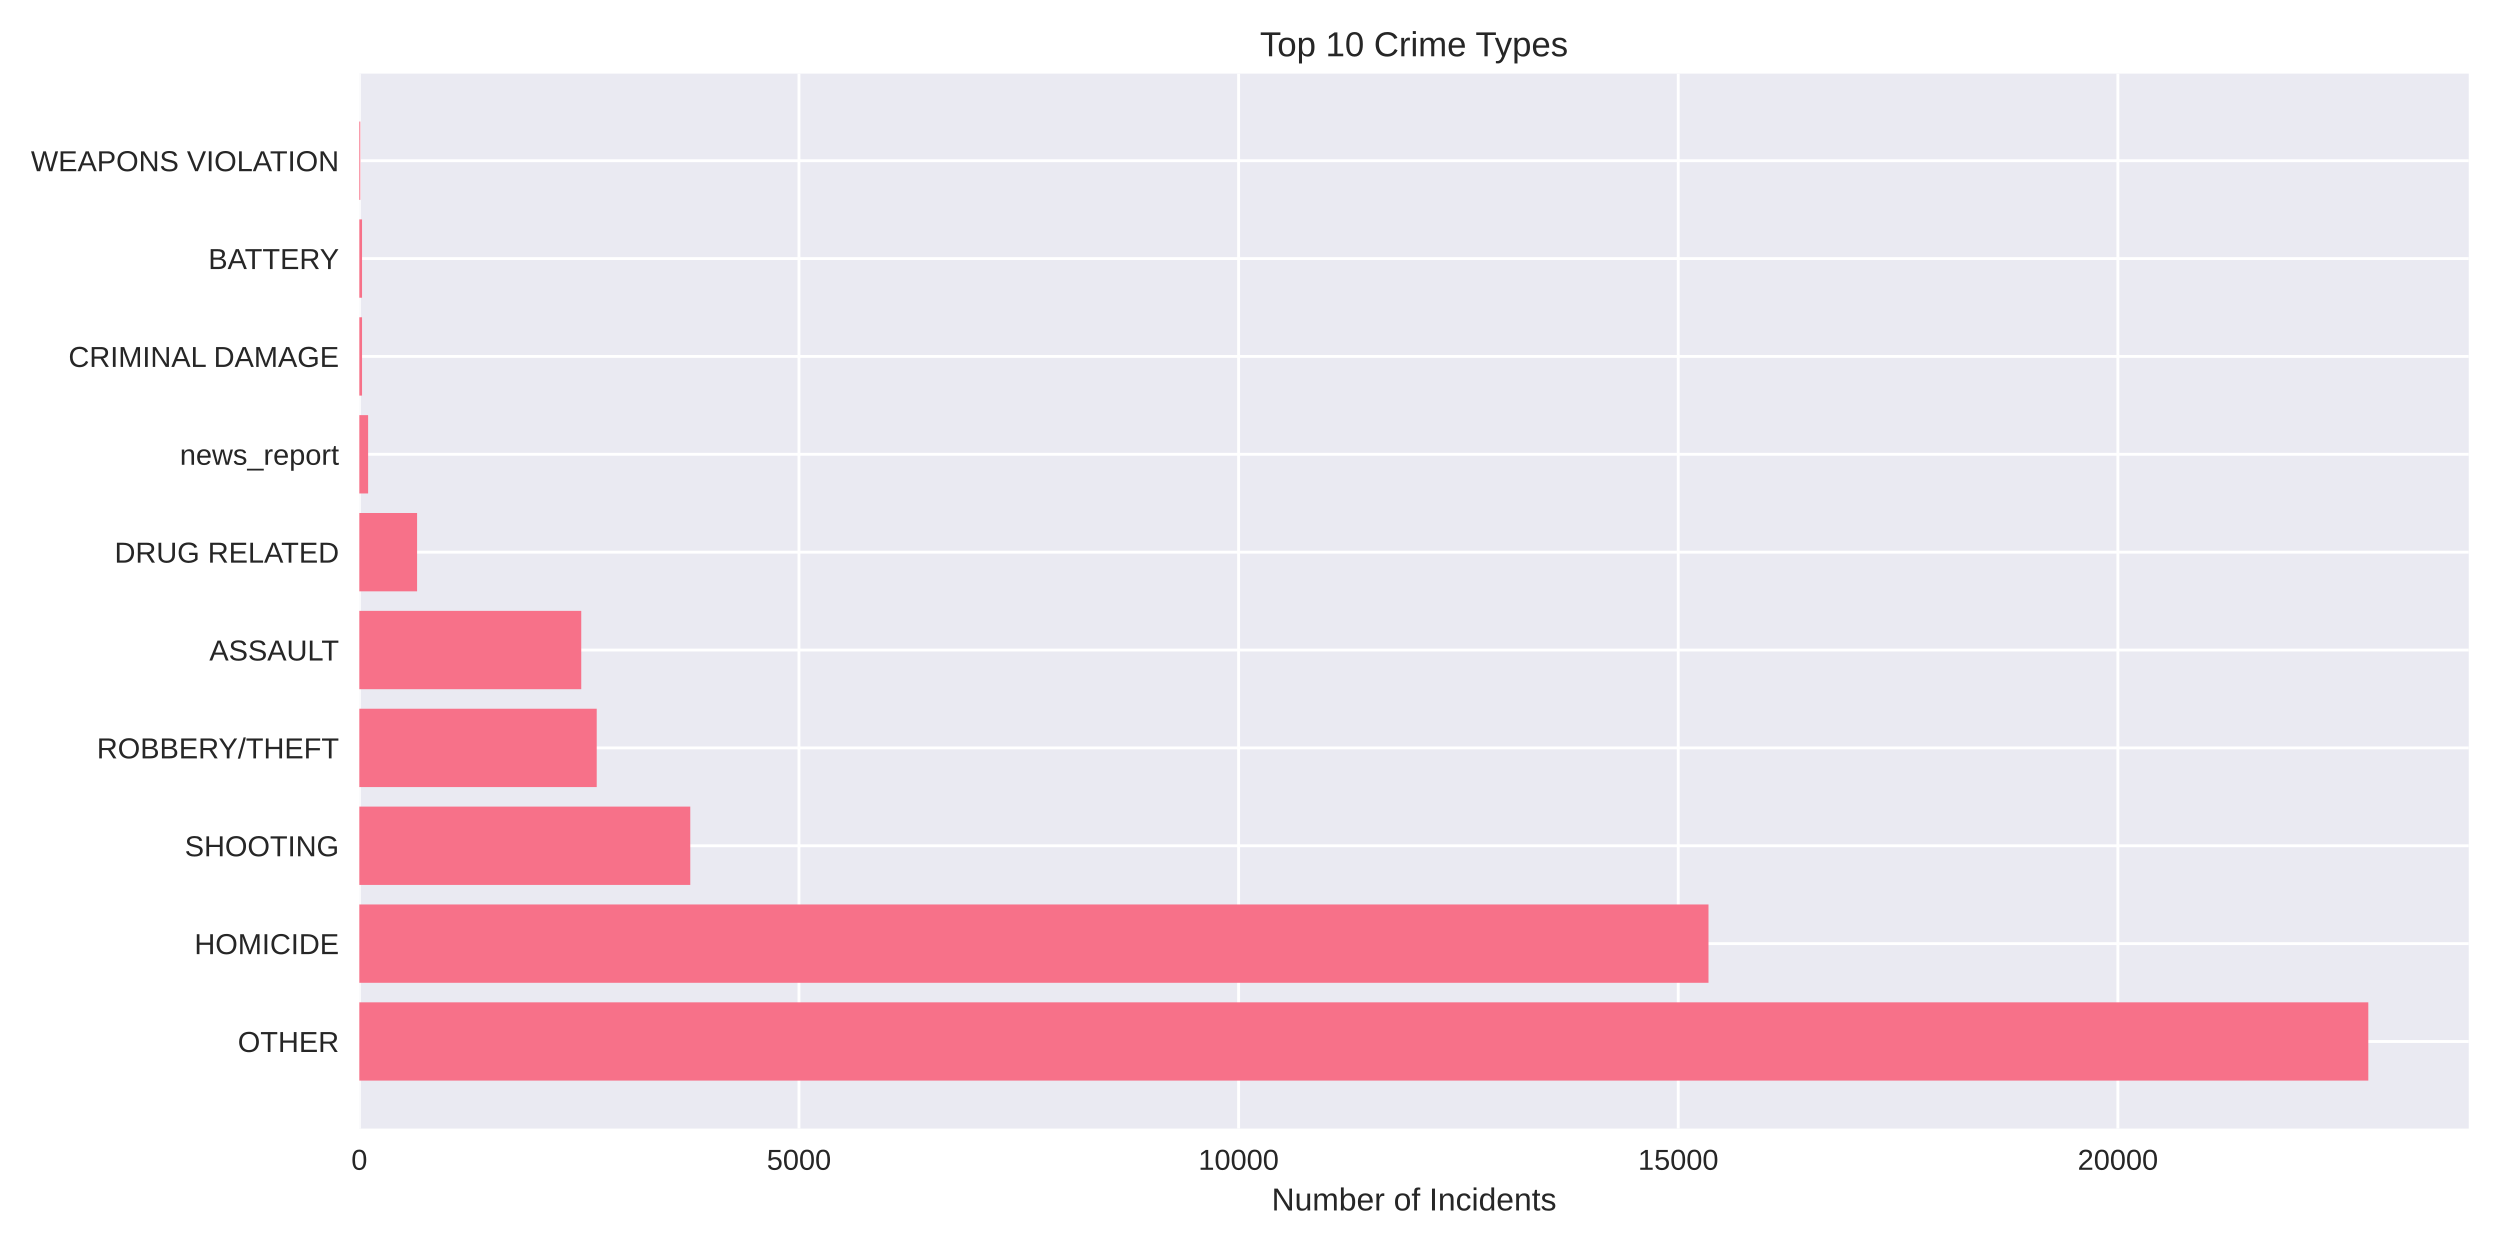
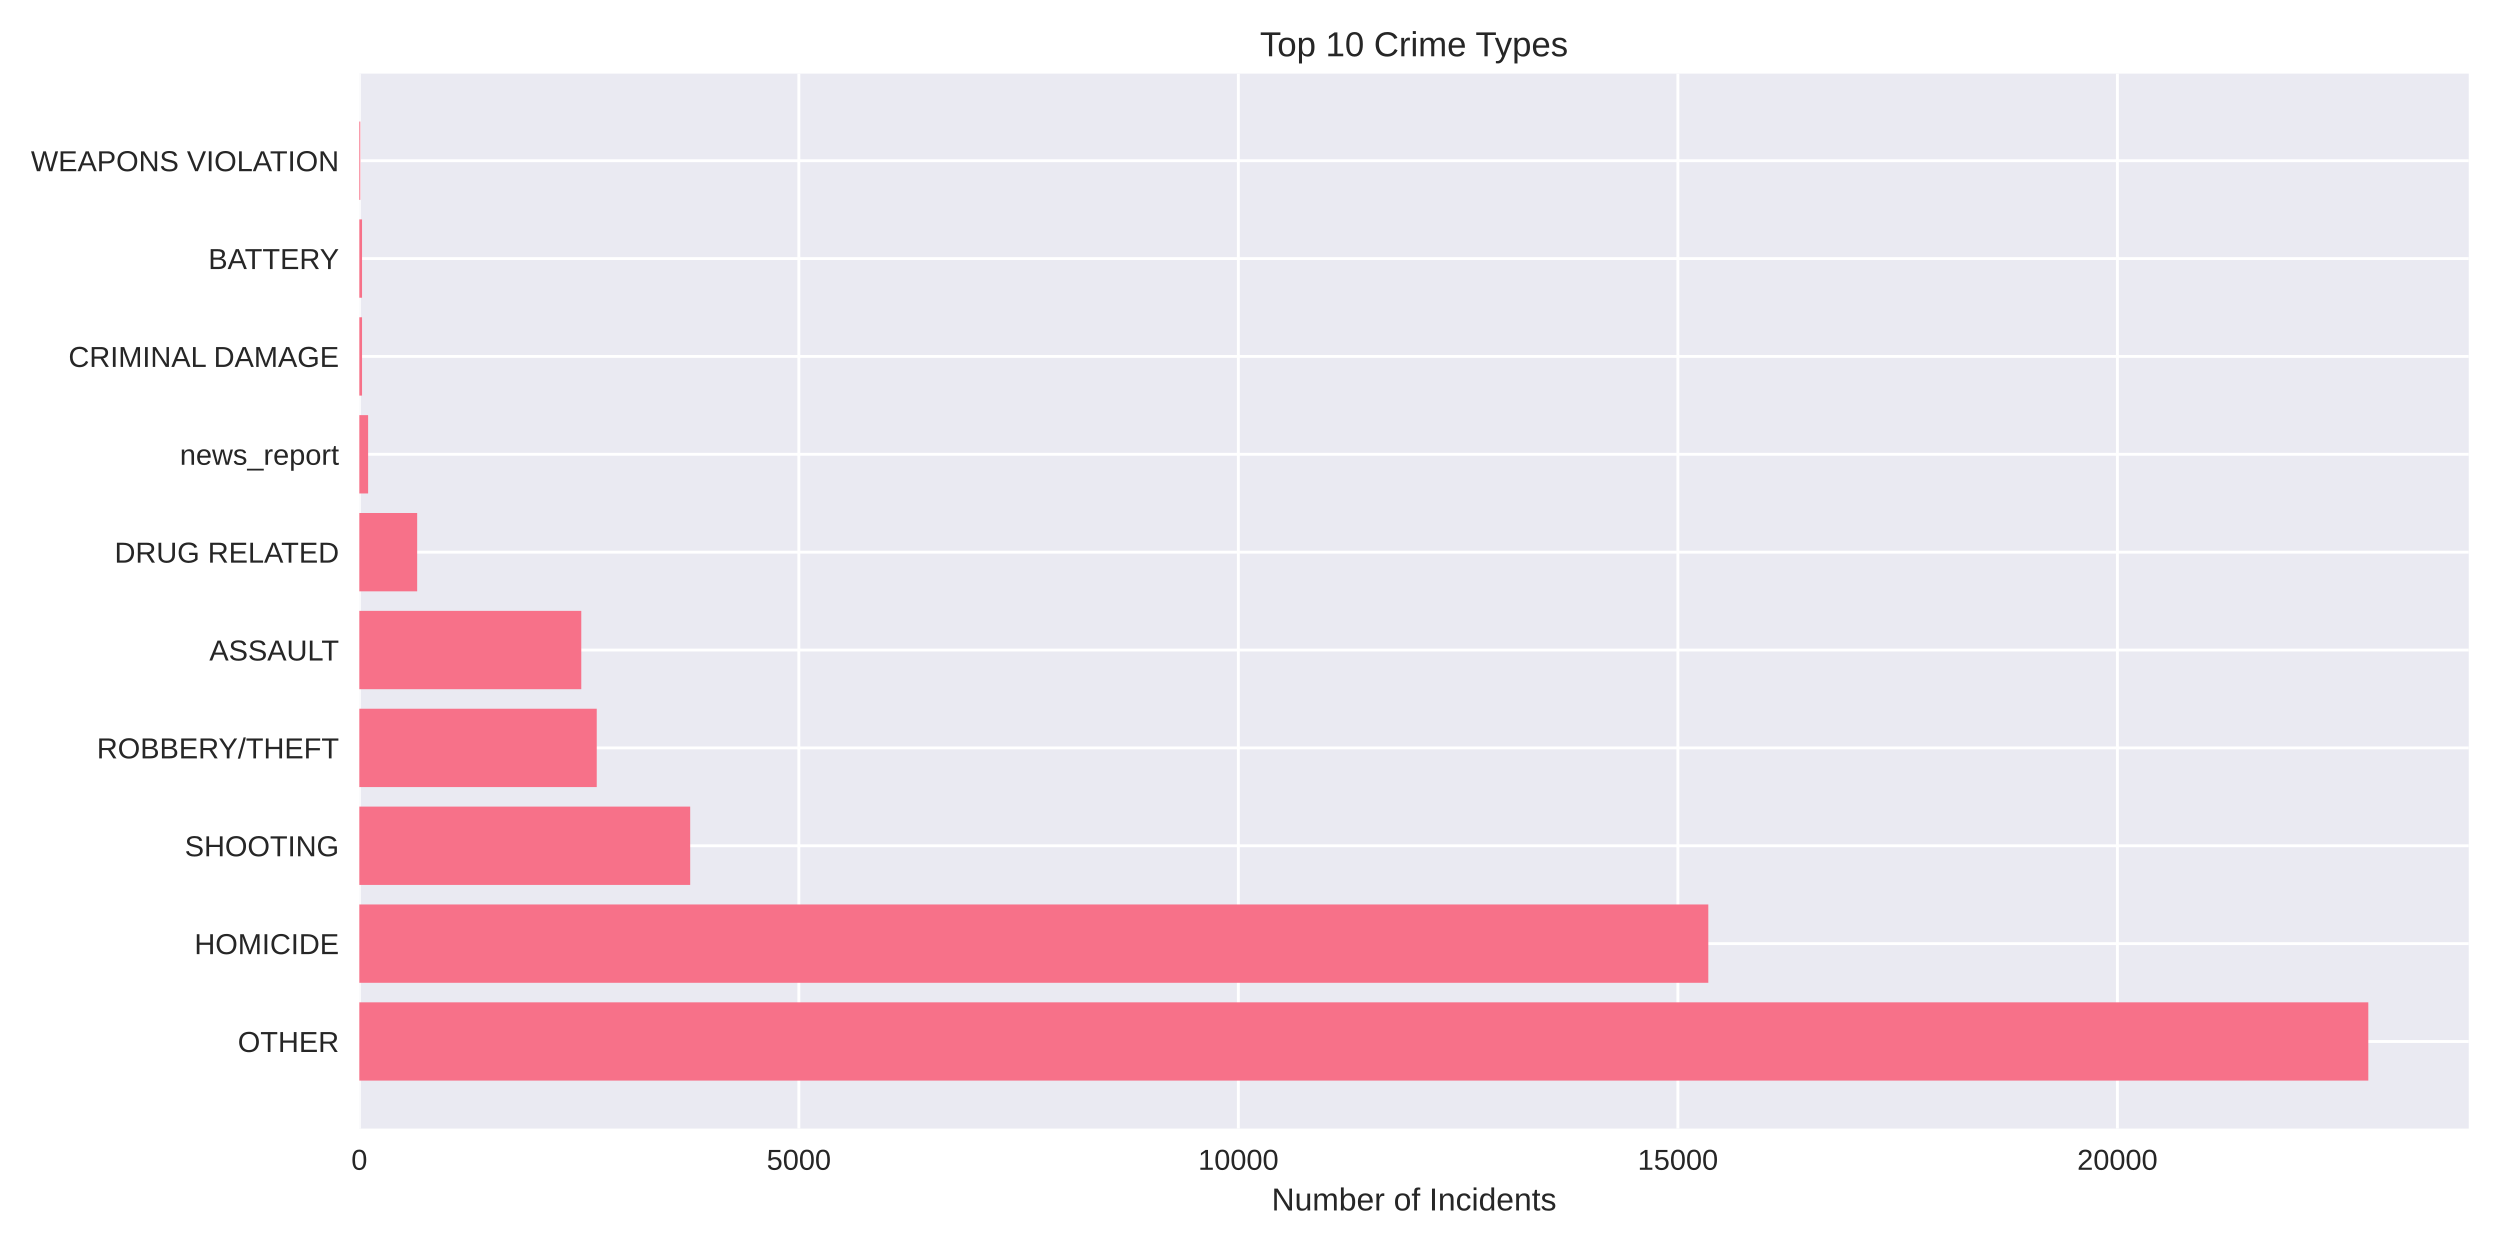
<svg xmlns="http://www.w3.org/2000/svg" width="864pt" height="432pt" viewBox="0 0 864 432" version="1.1">
  <defs>
    <style type="text/css">*{stroke-linejoin: round; stroke-linecap: butt}</style>
  </defs>
  <g id="figure_1">
    <g id="patch_1">
      <path d="M 0 432  L 864 432  L 864 0  L 0 0  z " style="fill: #ffffff" />
    </g>
    <g id="axes_1">
      <g id="patch_2">
        <path d="M 124.18 390.04  L 853.2 390.04  L 853.2 25.44  L 124.18 25.44  z " style="fill: #eaeaf2" />
      </g>
      <g id="matplotlib.axis_1">
        <g id="xtick_1">
          <g id="line2d_1">
-             <path d="M 124.18 390.04  L 124.18 25.44  " clip-path="url(#pb2e383999f)" style="fill: none; stroke: #ffffff; stroke-linecap: round" />
+             <path d="M 124.18 390.04  L 124.18 25.44  " clip-path="url(#p5bbbb8f09c)" style="fill: none; stroke: #ffffff; stroke-linecap: round" />
          </g>
          <g id="line2d_2" />
          <g id="text_1">
            <text style="fill: #262626; font: 10px 'Arial', 'Liberation Sans', 'DejaVu Sans', 'Bitstream Vera Sans', sans-serif; text-anchor: middle" x="124.18" y="404.287" transform="rotate(-0 124.18 404.2869)">0</text>
          </g>
        </g>
        <g id="xtick_2">
          <g id="line2d_3">
-             <path d="M 276.12 390.04  L 276.12 25.44  " clip-path="url(#pb2e383999f)" style="fill: none; stroke: #ffffff; stroke-linecap: round" />
+             <path d="M 276.08 390.04  L 276.08 25.44  " clip-path="url(#p5bbbb8f09c)" style="fill: none; stroke: #ffffff; stroke-linecap: round" />
          </g>
          <g id="line2d_4" />
          <g id="text_2">
-             <text style="fill: #262626; font: 10px 'Arial', 'Liberation Sans', 'DejaVu Sans', 'Bitstream Vera Sans', sans-serif; text-anchor: middle" x="276.12" y="404.287" transform="rotate(-0 276.1199 404.2869)">5000</text>
+             <text style="fill: #262626; font: 10px 'Arial', 'Liberation Sans', 'DejaVu Sans', 'Bitstream Vera Sans', sans-serif; text-anchor: middle" x="276.08" y="404.287" transform="rotate(-0 276.0801 404.2869)">5000</text>
          </g>
        </g>
        <g id="xtick_3">
          <g id="line2d_5">
-             <path d="M 428.06 390.04  L 428.06 25.44  " clip-path="url(#pb2e383999f)" style="fill: none; stroke: #ffffff; stroke-linecap: round" />
+             <path d="M 427.98 390.04  L 427.98 25.44  " clip-path="url(#p5bbbb8f09c)" style="fill: none; stroke: #ffffff; stroke-linecap: round" />
          </g>
          <g id="line2d_6" />
          <g id="text_3">
-             <text style="fill: #262626; font: 10px 'Arial', 'Liberation Sans', 'DejaVu Sans', 'Bitstream Vera Sans', sans-serif; text-anchor: middle" x="428.06" y="404.287" transform="rotate(-0 428.0599 404.2869)">10000</text>
+             <text style="fill: #262626; font: 10px 'Arial', 'Liberation Sans', 'DejaVu Sans', 'Bitstream Vera Sans', sans-serif; text-anchor: middle" x="427.98" y="404.287" transform="rotate(-0 427.9801 404.2869)">10000</text>
          </g>
        </g>
        <g id="xtick_4">
          <g id="line2d_7">
-             <path d="M 580 390.04  L 580 25.44  " clip-path="url(#pb2e383999f)" style="fill: none; stroke: #ffffff; stroke-linecap: round" />
+             <path d="M 579.88 390.04  L 579.88 25.44  " clip-path="url(#p5bbbb8f09c)" style="fill: none; stroke: #ffffff; stroke-linecap: round" />
          </g>
          <g id="line2d_8" />
          <g id="text_4">
-             <text style="fill: #262626; font: 10px 'Arial', 'Liberation Sans', 'DejaVu Sans', 'Bitstream Vera Sans', sans-serif; text-anchor: middle" x="580" y="404.287" transform="rotate(-0 579.9998 404.2869)">15000</text>
+             <text style="fill: #262626; font: 10px 'Arial', 'Liberation Sans', 'DejaVu Sans', 'Bitstream Vera Sans', sans-serif; text-anchor: middle" x="579.88" y="404.287" transform="rotate(-0 579.8802 404.2869)">15000</text>
          </g>
        </g>
        <g id="xtick_5">
          <g id="line2d_9">
-             <path d="M 731.94 390.04  L 731.94 25.44  " clip-path="url(#pb2e383999f)" style="fill: none; stroke: #ffffff; stroke-linecap: round" />
+             <path d="M 731.78 390.04  L 731.78 25.44  " clip-path="url(#p5bbbb8f09c)" style="fill: none; stroke: #ffffff; stroke-linecap: round" />
          </g>
          <g id="line2d_10" />
          <g id="text_5">
-             <text style="fill: #262626; font: 10px 'Arial', 'Liberation Sans', 'DejaVu Sans', 'Bitstream Vera Sans', sans-serif; text-anchor: middle" x="731.94" y="404.287" transform="rotate(-0 731.9398 404.2869)">20000</text>
+             <text style="fill: #262626; font: 10px 'Arial', 'Liberation Sans', 'DejaVu Sans', 'Bitstream Vera Sans', sans-serif; text-anchor: middle" x="731.78" y="404.287" transform="rotate(-0 731.7802 404.2869)">20000</text>
          </g>
        </g>
        <g id="text_6">
          <text style="fill: #262626; font: 11px 'Arial', 'Liberation Sans', 'DejaVu Sans', 'Bitstream Vera Sans', sans-serif; text-anchor: middle" x="488.69" y="418.333" transform="rotate(-0 488.69 418.3334)">Number of Incidents</text>
        </g>
      </g>
      <g id="matplotlib.axis_2">
        <g id="ytick_1">
          <g id="line2d_11">
-             <path d="M 124.18 359.939  L 853.2 359.939  " clip-path="url(#pb2e383999f)" style="fill: none; stroke: #ffffff; stroke-linecap: round" />
+             <path d="M 124.18 359.939  L 853.2 359.939  " clip-path="url(#p5bbbb8f09c)" style="fill: none; stroke: #ffffff; stroke-linecap: round" />
          </g>
          <g id="line2d_12" />
          <g id="text_7">
            <text style="fill: #262626; font: 10px 'Arial', 'Liberation Sans', 'DejaVu Sans', 'Bitstream Vera Sans', sans-serif; text-anchor: end" x="117.18" y="363.562" transform="rotate(-0 117.18 363.562)">OTHER</text>
          </g>
        </g>
        <g id="ytick_2">
          <g id="line2d_13">
-             <path d="M 124.18 326.117  L 853.2 326.117  " clip-path="url(#pb2e383999f)" style="fill: none; stroke: #ffffff; stroke-linecap: round" />
+             <path d="M 124.18 326.117  L 853.2 326.117  " clip-path="url(#p5bbbb8f09c)" style="fill: none; stroke: #ffffff; stroke-linecap: round" />
          </g>
          <g id="line2d_14" />
          <g id="text_8">
            <text style="fill: #262626; font: 10px 'Arial', 'Liberation Sans', 'DejaVu Sans', 'Bitstream Vera Sans', sans-serif; text-anchor: end" x="117.18" y="329.74" transform="rotate(-0 117.18 329.7401)">HOMICIDE</text>
          </g>
        </g>
        <g id="ytick_3">
          <g id="line2d_15">
-             <path d="M 124.18 292.295  L 853.2 292.295  " clip-path="url(#pb2e383999f)" style="fill: none; stroke: #ffffff; stroke-linecap: round" />
+             <path d="M 124.18 292.295  L 853.2 292.295  " clip-path="url(#p5bbbb8f09c)" style="fill: none; stroke: #ffffff; stroke-linecap: round" />
          </g>
          <g id="line2d_16" />
          <g id="text_9">
            <text style="fill: #262626; font: 10px 'Arial', 'Liberation Sans', 'DejaVu Sans', 'Bitstream Vera Sans', sans-serif; text-anchor: end" x="117.18" y="295.918" transform="rotate(-0 117.18 295.9182)">SHOOTING</text>
          </g>
        </g>
        <g id="ytick_4">
          <g id="line2d_17">
-             <path d="M 124.18 258.473  L 853.2 258.473  " clip-path="url(#pb2e383999f)" style="fill: none; stroke: #ffffff; stroke-linecap: round" />
+             <path d="M 124.18 258.473  L 853.2 258.473  " clip-path="url(#p5bbbb8f09c)" style="fill: none; stroke: #ffffff; stroke-linecap: round" />
          </g>
          <g id="line2d_18" />
          <g id="text_10">
            <text style="fill: #262626; font: 10px 'Arial', 'Liberation Sans', 'DejaVu Sans', 'Bitstream Vera Sans', sans-serif; text-anchor: end" x="117.18" y="262.096" transform="rotate(-0 117.18 262.0963)">ROBBERY/THEFT</text>
          </g>
        </g>
        <g id="ytick_5">
          <g id="line2d_19">
-             <path d="M 124.18 224.651  L 853.2 224.651  " clip-path="url(#pb2e383999f)" style="fill: none; stroke: #ffffff; stroke-linecap: round" />
+             <path d="M 124.18 224.651  L 853.2 224.651  " clip-path="url(#p5bbbb8f09c)" style="fill: none; stroke: #ffffff; stroke-linecap: round" />
          </g>
          <g id="line2d_20" />
          <g id="text_11">
            <text style="fill: #262626; font: 10px 'Arial', 'Liberation Sans', 'DejaVu Sans', 'Bitstream Vera Sans', sans-serif; text-anchor: end" x="117.18" y="228.274" transform="rotate(-0 117.18 228.2744)">ASSAULT</text>
          </g>
        </g>
        <g id="ytick_6">
          <g id="line2d_21">
-             <path d="M 124.18 190.829  L 853.2 190.829  " clip-path="url(#pb2e383999f)" style="fill: none; stroke: #ffffff; stroke-linecap: round" />
+             <path d="M 124.18 190.829  L 853.2 190.829  " clip-path="url(#p5bbbb8f09c)" style="fill: none; stroke: #ffffff; stroke-linecap: round" />
          </g>
          <g id="line2d_22" />
          <g id="text_12">
            <text style="fill: #262626; font: 10px 'Arial', 'Liberation Sans', 'DejaVu Sans', 'Bitstream Vera Sans', sans-serif; text-anchor: end" x="117.18" y="194.452" transform="rotate(-0 117.18 194.4525)">DRUG RELATED</text>
          </g>
        </g>
        <g id="ytick_7">
          <g id="line2d_23">
-             <path d="M 124.18 157.007  L 853.2 157.007  " clip-path="url(#pb2e383999f)" style="fill: none; stroke: #ffffff; stroke-linecap: round" />
+             <path d="M 124.18 157.007  L 853.2 157.007  " clip-path="url(#p5bbbb8f09c)" style="fill: none; stroke: #ffffff; stroke-linecap: round" />
          </g>
          <g id="line2d_24" />
          <g id="text_13">
            <text style="fill: #262626; font: 10px 'Arial', 'Liberation Sans', 'DejaVu Sans', 'Bitstream Vera Sans', sans-serif; text-anchor: end" x="117.18" y="160.631" transform="rotate(-0 117.18 160.6306)">news_report</text>
          </g>
        </g>
        <g id="ytick_8">
          <g id="line2d_25">
-             <path d="M 124.18 123.185  L 853.2 123.185  " clip-path="url(#pb2e383999f)" style="fill: none; stroke: #ffffff; stroke-linecap: round" />
+             <path d="M 124.18 123.185  L 853.2 123.185  " clip-path="url(#p5bbbb8f09c)" style="fill: none; stroke: #ffffff; stroke-linecap: round" />
          </g>
          <g id="line2d_26" />
          <g id="text_14">
            <text style="fill: #262626; font: 10px 'Arial', 'Liberation Sans', 'DejaVu Sans', 'Bitstream Vera Sans', sans-serif; text-anchor: end" x="117.18" y="126.809" transform="rotate(-0 117.18 126.8087)">CRIMINAL DAMAGE</text>
          </g>
        </g>
        <g id="ytick_9">
          <g id="line2d_27">
-             <path d="M 124.18 89.363  L 853.2 89.363  " clip-path="url(#pb2e383999f)" style="fill: none; stroke: #ffffff; stroke-linecap: round" />
+             <path d="M 124.18 89.363  L 853.2 89.363  " clip-path="url(#p5bbbb8f09c)" style="fill: none; stroke: #ffffff; stroke-linecap: round" />
          </g>
          <g id="line2d_28" />
          <g id="text_15">
            <text style="fill: #262626; font: 10px 'Arial', 'Liberation Sans', 'DejaVu Sans', 'Bitstream Vera Sans', sans-serif; text-anchor: end" x="117.18" y="92.987" transform="rotate(-0 117.18 92.98681)">BATTERY</text>
          </g>
        </g>
        <g id="ytick_10">
          <g id="line2d_29">
-             <path d="M 124.18 55.541  L 853.2 55.541  " clip-path="url(#pb2e383999f)" style="fill: none; stroke: #ffffff; stroke-linecap: round" />
+             <path d="M 124.18 55.541  L 853.2 55.541  " clip-path="url(#p5bbbb8f09c)" style="fill: none; stroke: #ffffff; stroke-linecap: round" />
          </g>
          <g id="line2d_30" />
          <g id="text_16">
            <text style="fill: #262626; font: 10px 'Arial', 'Liberation Sans', 'DejaVu Sans', 'Bitstream Vera Sans', sans-serif; text-anchor: end" x="117.18" y="59.165" transform="rotate(-0 117.18 59.16492)">WEAPONS VIOLATION</text>
          </g>
        </g>
      </g>
      <g id="patch_3">
-         <path d="M 124.18 373.467  L 818.485 373.467  L 818.485 346.41  L 124.18 346.41  z " clip-path="url(#pb2e383999f)" style="fill: #f77189" />
+         <path d="M 124.18 373.467  L 818.485 373.467  L 818.485 346.41  L 124.18 346.41  z " clip-path="url(#p5bbbb8f09c)" style="fill: #f77189" />
      </g>
      <g id="patch_4">
-         <path d="M 124.18 339.645  L 590.453 339.645  L 590.453 312.588  L 124.18 312.588  z " clip-path="url(#pb2e383999f)" style="fill: #f77189" />
+         <path d="M 124.18 339.645  L 590.392 339.645  L 590.392 312.588  L 124.18 312.588  z " clip-path="url(#p5bbbb8f09c)" style="fill: #f77189" />
      </g>
      <g id="patch_5">
-         <path d="M 124.18 305.823  L 238.56 305.823  L 238.56 278.766  L 124.18 278.766  z " clip-path="url(#pb2e383999f)" style="fill: #f77189" />
+         <path d="M 124.18 305.823  L 238.53 305.823  L 238.53 278.766  L 124.18 278.766  z " clip-path="url(#p5bbbb8f09c)" style="fill: #f77189" />
      </g>
      <g id="patch_6">
-         <path d="M 124.18 272.002  L 206.228 272.002  L 206.228 244.944  L 124.18 244.944  z " clip-path="url(#pb2e383999f)" style="fill: #f77189" />
+         <path d="M 124.18 272.002  L 206.236 272.002  L 206.236 244.944  L 124.18 244.944  z " clip-path="url(#p5bbbb8f09c)" style="fill: #f77189" />
      </g>
      <g id="patch_7">
-         <path d="M 124.18 238.18  L 200.879 238.18  L 200.879 211.122  L 124.18 211.122  z " clip-path="url(#pb2e383999f)" style="fill: #f77189" />
+         <path d="M 124.18 238.18  L 200.89 238.18  L 200.89 211.122  L 124.18 211.122  z " clip-path="url(#p5bbbb8f09c)" style="fill: #f77189" />
      </g>
      <g id="patch_8">
-         <path d="M 124.18 204.358  L 144.145 204.358  L 144.145 177.3  L 124.18 177.3  z " clip-path="url(#pb2e383999f)" style="fill: #f77189" />
+         <path d="M 124.18 204.358  L 144.17 204.358  L 144.17 177.3  L 124.18 177.3  z " clip-path="url(#p5bbbb8f09c)" style="fill: #f77189" />
      </g>
      <g id="patch_9">
-         <path d="M 124.18 170.536  L 127.219 170.536  L 127.219 143.478  L 124.18 143.478  z " clip-path="url(#pb2e383999f)" style="fill: #f77189" />
+         <path d="M 124.18 170.536  L 127.218 170.536  L 127.218 143.478  L 124.18 143.478  z " clip-path="url(#p5bbbb8f09c)" style="fill: #f77189" />
      </g>
      <g id="patch_10">
-         <path d="M 124.18 136.714  L 125.122 136.714  L 125.122 109.657  L 124.18 109.657  z " clip-path="url(#pb2e383999f)" style="fill: #f77189" />
+         <path d="M 124.18 136.714  L 125.122 136.714  L 125.122 109.657  L 124.18 109.657  z " clip-path="url(#p5bbbb8f09c)" style="fill: #f77189" />
      </g>
      <g id="patch_11">
-         <path d="M 124.18 102.892  L 125.122 102.892  L 125.122 75.835  L 124.18 75.835  z " clip-path="url(#pb2e383999f)" style="fill: #f77189" />
+         <path d="M 124.18 102.892  L 125.122 102.892  L 125.122 75.835  L 124.18 75.835  z " clip-path="url(#p5bbbb8f09c)" style="fill: #f77189" />
      </g>
      <g id="patch_12">
-         <path d="M 124.18 69.07  L 124.514 69.07  L 124.514 42.013  L 124.18 42.013  z " clip-path="url(#pb2e383999f)" style="fill: #f77189" />
+         <path d="M 124.18 69.07  L 124.514 69.07  L 124.514 42.013  L 124.18 42.013  z " clip-path="url(#p5bbbb8f09c)" style="fill: #f77189" />
      </g>
      <g id="patch_13">
        <path d="M 124.18 390.04  L 124.18 25.44  " style="fill: none" />
      </g>
      <g id="patch_14">
        <path d="M 853.2 390.04  L 853.2 25.44  " style="fill: none" />
      </g>
      <g id="patch_15">
        <path d="M 124.18 390.04  L 853.2 390.04  " style="fill: none" />
      </g>
      <g id="patch_16">
        <path d="M 124.18 25.44  L 853.2 25.44  " style="fill: none" />
      </g>
      <g id="text_17">
        <text style="fill: #262626; font: 12px 'Arial', 'Liberation Sans', 'DejaVu Sans', 'Bitstream Vera Sans', sans-serif; text-anchor: middle" x="488.69" y="19.44" transform="rotate(-0 488.69 19.44)">Top 10 Crime Types</text>
      </g>
    </g>
  </g>
  <defs>
-     <clipPath id="pb2e383999f">
+     <clipPath id="p5bbbb8f09c">
      <rect x="124.18" y="25.44" width="729.02" height="364.6" />
    </clipPath>
  </defs>
</svg>
